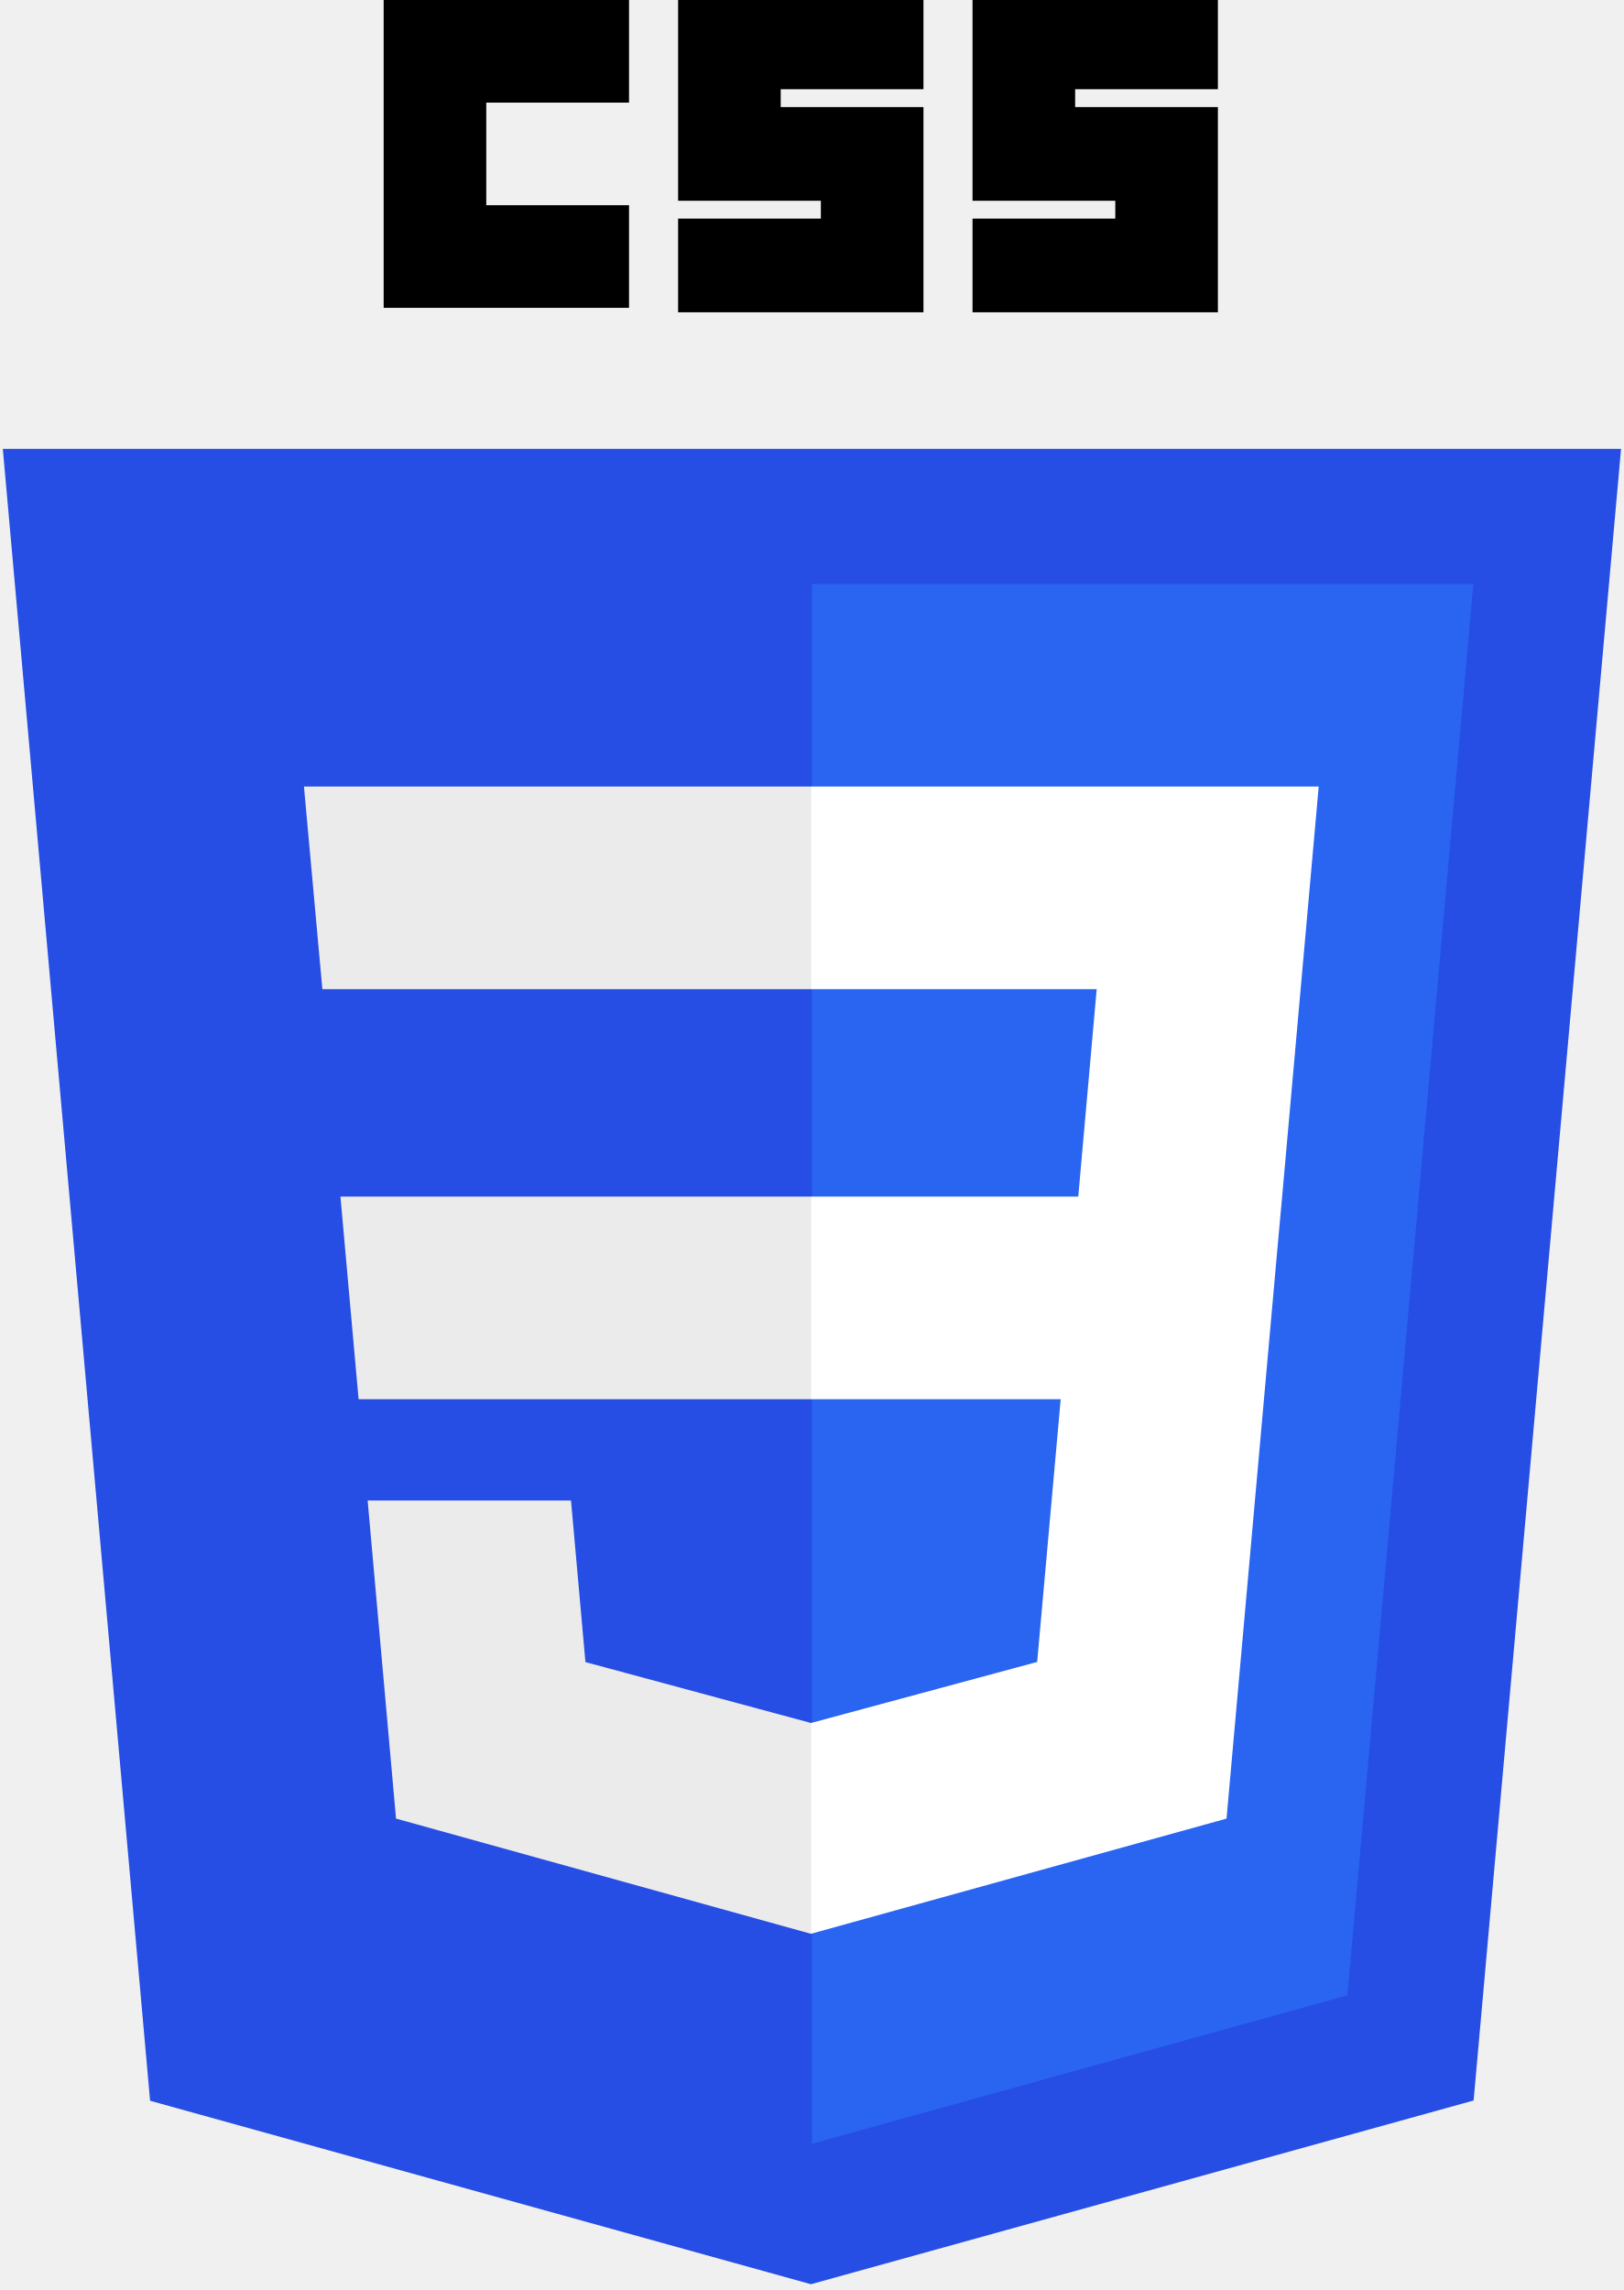
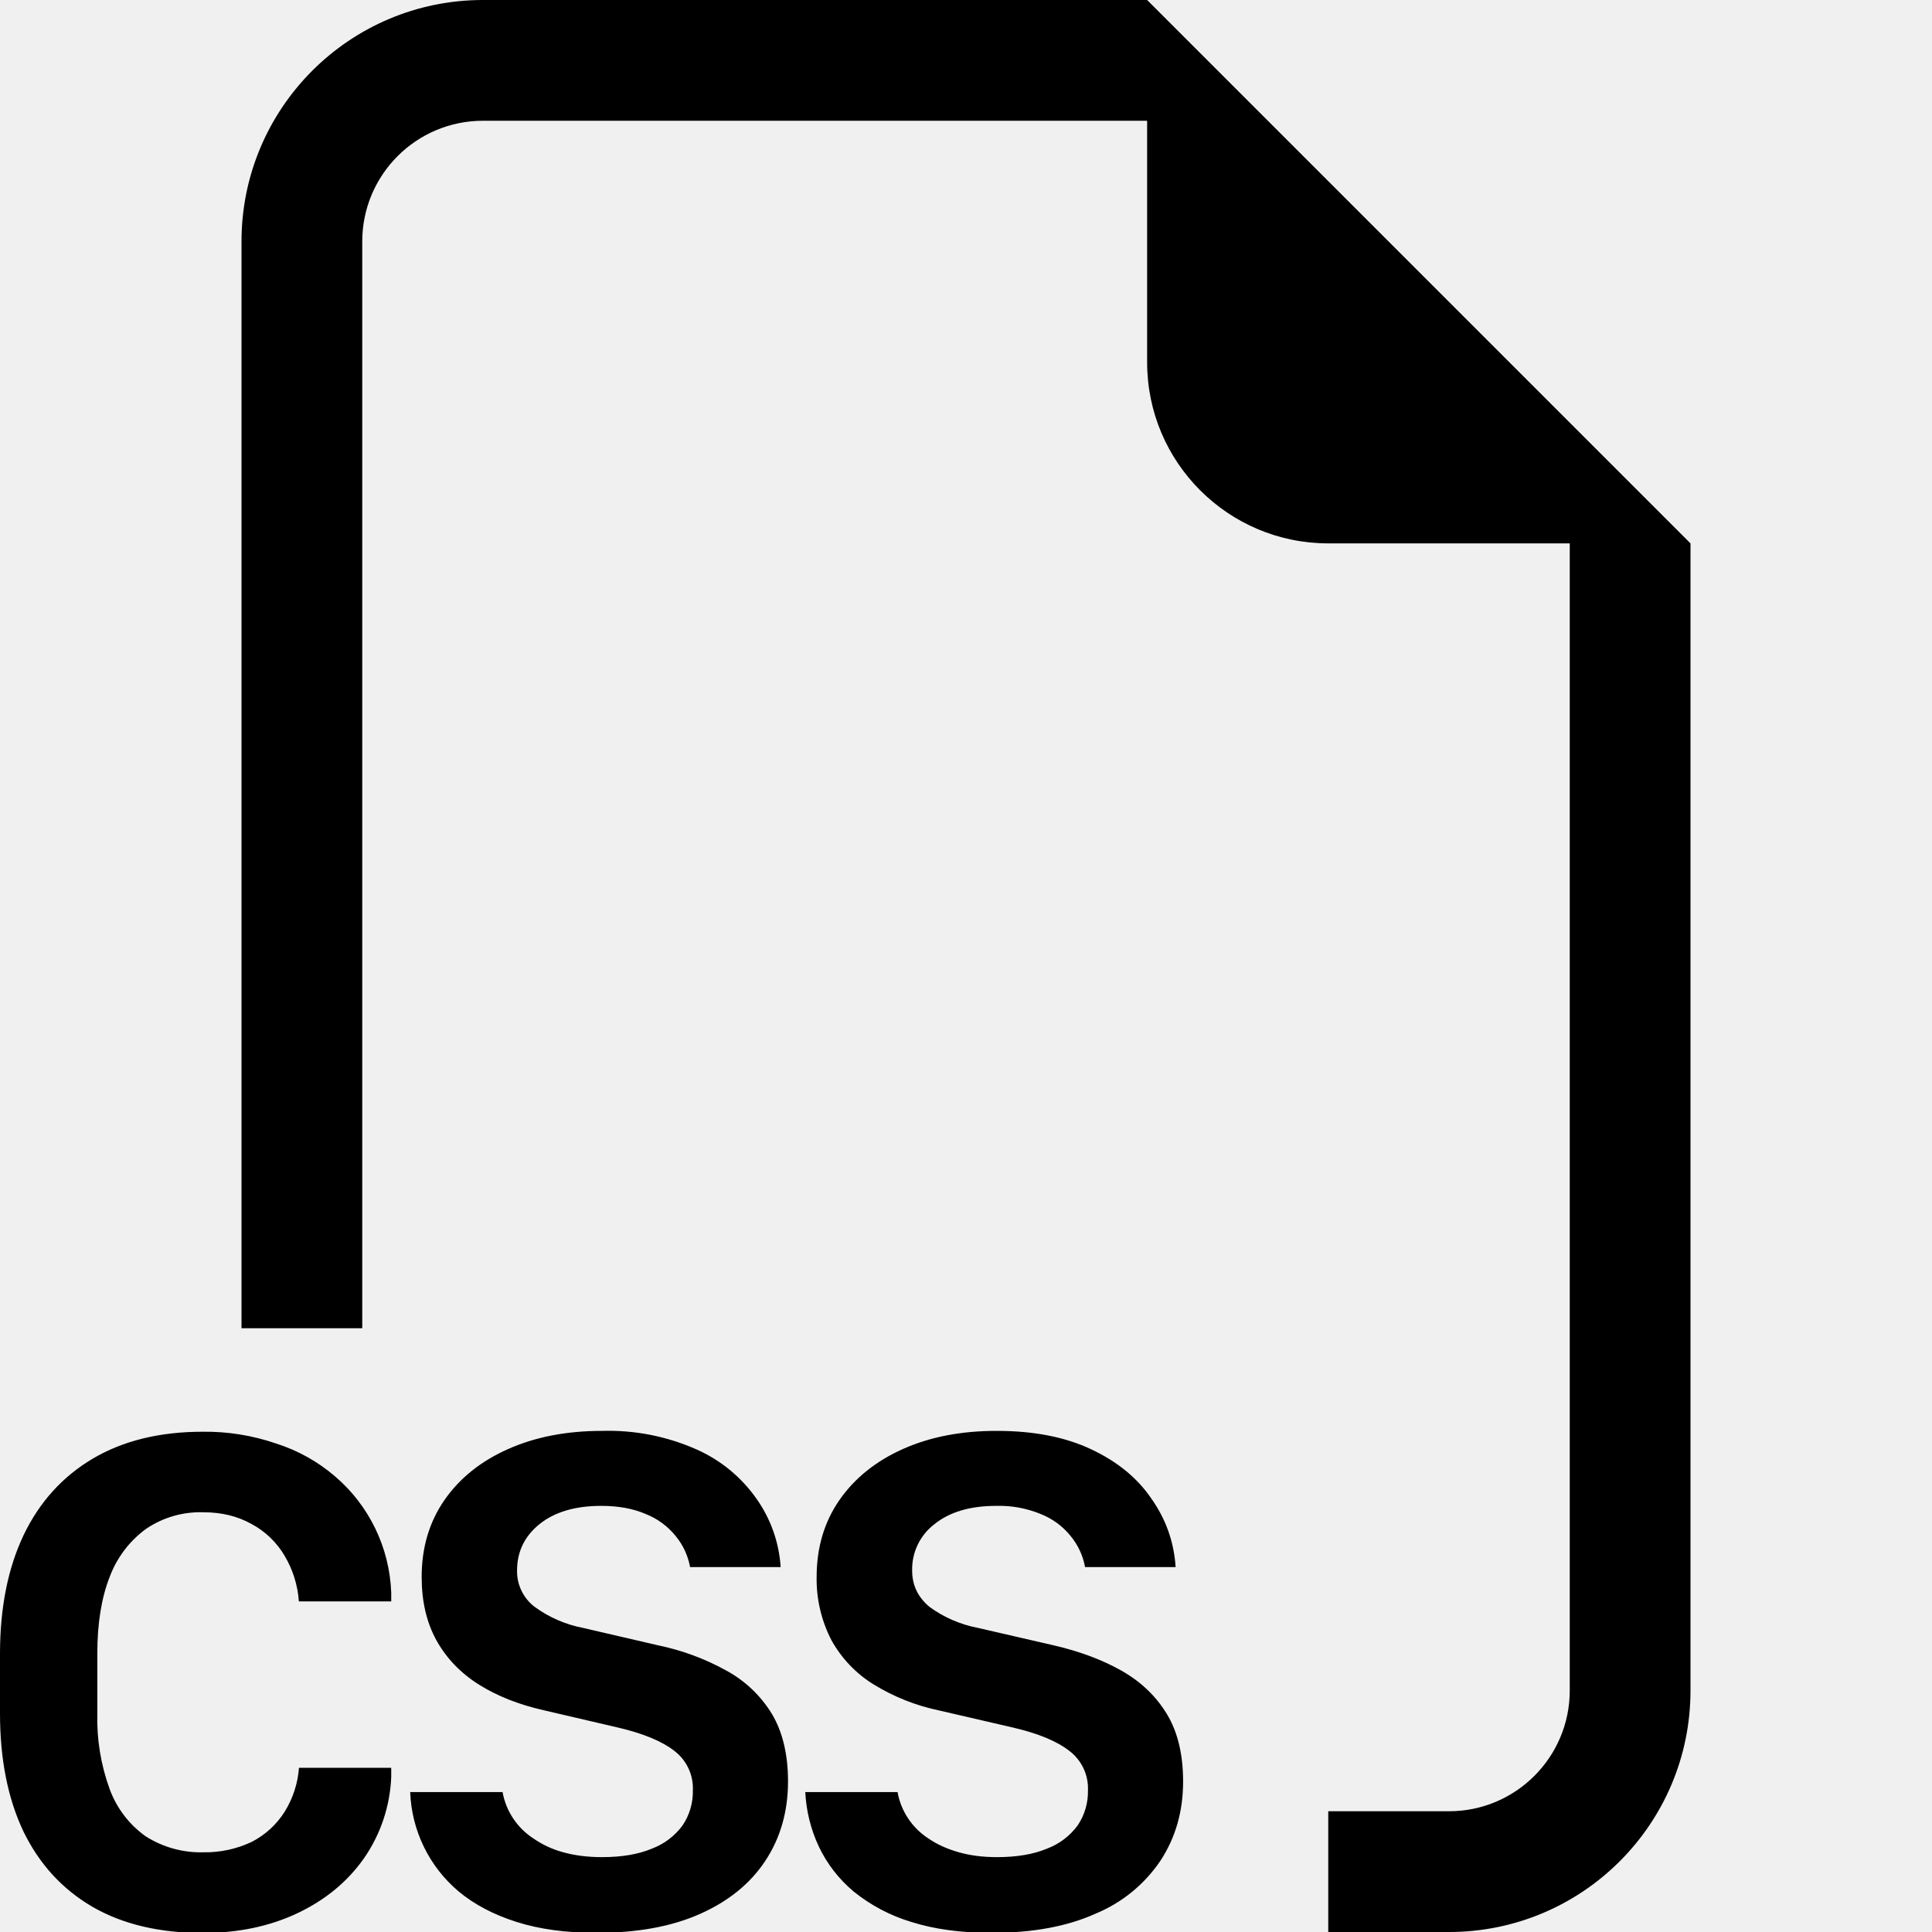
- <svg xmlns="http://www.w3.org/2000/svg" width="256px" height="361px" viewBox="0 0 256 361" version="1.1" preserveAspectRatio="xMidYMid">
-   <g>
-     <path d="M127.844,360.088 L23.662,331.166 L0.445,70.766 L255.555,70.766 L232.314,331.125 L127.844,360.088 L127.844,360.088 Z" fill="#264DE4" />
-     <path d="M212.417,314.547 L232.278,92.057 L128,92.057 L128,337.95 L212.417,314.547 L212.417,314.547 Z" fill="#2965F1" />
-     <path d="M53.669,188.636 L56.531,220.573 L128,220.573 L128,188.636 L53.669,188.636 L53.669,188.636 Z" fill="#EBEBEB" />
-     <path d="M47.917,123.995 L50.82,155.932 L128,155.932 L128,123.995 L47.917,123.995 L47.917,123.995 Z" fill="#EBEBEB" />
-     <path d="M128,271.58 L127.86,271.617 L92.292,262.013 L90.018,236.542 L57.958,236.542 L62.432,286.688 L127.853,304.849 L128,304.808 L128,271.58 L128,271.58 Z" fill="#EBEBEB" />
-     <path d="M60.484,0 L99.165,0 L99.165,16.176 L76.659,16.176 L76.659,32.352 L99.165,32.352 L99.165,48.527 L60.484,48.527 L60.484,0 L60.484,0 Z" fill="#000000" />
-     <path d="M106.901,0 L145.582,0 L145.582,14.066 L123.077,14.066 L123.077,16.879 L145.582,16.879 L145.582,49.231 L106.901,49.231 L106.901,34.462 L129.407,34.462 L129.407,31.648 L106.901,31.648 L106.901,0 L106.901,0 Z" fill="#000000" />
-     <path d="M153.319,0 L192,0 L192,14.066 L169.495,14.066 L169.495,16.879 L192,16.879 L192,49.231 L153.319,49.231 L153.319,34.462 L175.824,34.462 L175.824,31.648 L153.319,31.648 L153.319,0 L153.319,0 Z" fill="#000000" />
-     <path d="M202.127,188.636 L207.892,123.995 L127.89,123.995 L127.89,155.932 L172.892,155.932 L169.986,188.636 L127.89,188.636 L127.89,220.573 L167.217,220.573 L163.509,261.993 L127.89,271.607 L127.89,304.833 L193.362,286.688 L193.843,281.292 L201.348,197.212 L202.127,188.636 L202.127,188.636 Z" fill="#FFFFFF" />
-   </g>
+ <svg xmlns="http://www.w3.org/2000/svg" width="1em" height="1em" viewBox="0 0 16 16">
+   <path fill="currentColor" fill-rule="evenodd" d="M14 4.5V14a2 2 0 0 1-2 2h-1v-1h1a1 1 0 0 0 1-1V4.5h-2A1.5 1.5 0 0 1 9.5 3V1H4a1 1 0 0 0-1 1v9H2V2a2 2 0 0 1 2-2h5.5zM3.397 14.841a1.13 1.13 0 0 0 .401.823q.195.162.478.252q.284.091.665.091q.507 0 .859-.158q.354-.158.539-.44q.187-.284.187-.656q0-.336-.134-.56a1 1 0 0 0-.375-.357a2 2 0 0 0-.566-.21l-.621-.144a1 1 0 0 1-.404-.176a.37.37 0 0 1-.144-.299q0-.234.185-.384q.188-.152.512-.152q.214 0 .37.068a.6.6 0 0 1 .246.181a.56.56 0 0 1 .12.258h.75a1.1 1.1 0 0 0-.2-.566a1.2 1.2 0 0 0-.5-.41a1.8 1.8 0 0 0-.78-.152q-.439 0-.776.15q-.337.149-.527.421q-.19.273-.19.639q0 .302.122.524q.124.223.352.367q.228.143.539.213l.618.144q.31.073.463.193a.39.39 0 0 1 .152.326a.5.5 0 0 1-.085.29a.56.56 0 0 1-.255.193q-.167.07-.413.07q-.175 0-.32-.04a.8.8 0 0 1-.248-.115a.58.58 0 0 1-.255-.384zM.806 13.693q0-.373.102-.633a.87.87 0 0 1 .302-.399a.8.8 0 0 1 .475-.137q.225 0 .398.097a.7.7 0 0 1 .272.26a.85.85 0 0 1 .12.381h.765v-.072a1.33 1.33 0 0 0-.466-.964a1.4 1.4 0 0 0-.489-.272a1.8 1.8 0 0 0-.606-.097q-.534 0-.911.223q-.375.222-.572.632q-.195.41-.196.979v.498q0 .568.193.976q.197.407.572.626q.375.217.914.217q.439 0 .785-.164t.55-.454a1.27 1.27 0 0 0 .226-.674v-.076h-.764a.8.8 0 0 1-.118.363a.7.7 0 0 1-.272.25a.9.9 0 0 1-.401.087a.85.85 0 0 1-.478-.132a.83.83 0 0 1-.299-.392a1.7 1.7 0 0 1-.102-.627zM6.78 15.29a1.2 1.2 0 0 1-.111-.449h.764a.58.58 0 0 0 .255.384q.106.073.25.114q.142.041.319.041q.245 0 .413-.07a.56.56 0 0 0 .255-.193a.5.5 0 0 0 .085-.29a.39.39 0 0 0-.153-.326q-.152-.12-.463-.193l-.618-.143a1.7 1.7 0 0 1-.539-.214a1 1 0 0 1-.351-.367a1.1 1.1 0 0 1-.123-.524q0-.366.19-.639q.19-.272.527-.422t.777-.149q.456 0 .779.152q.326.153.5.41q.18.255.2.566h-.75a.56.56 0 0 0-.12-.258a.6.6 0 0 0-.246-.181a.9.9 0 0 0-.37-.068q-.324 0-.512.152a.47.47 0 0 0-.184.384q0 .18.143.3a1 1 0 0 0 .404.175l.621.143q.326.075.566.211t.375.358t.135.56q0 .37-.188.656a1.2 1.2 0 0 1-.539.439q-.351.158-.858.158q-.381 0-.665-.09a1.4 1.4 0 0 1-.478-.252a1.1 1.1 0 0 1-.29-.375" />
</svg>
